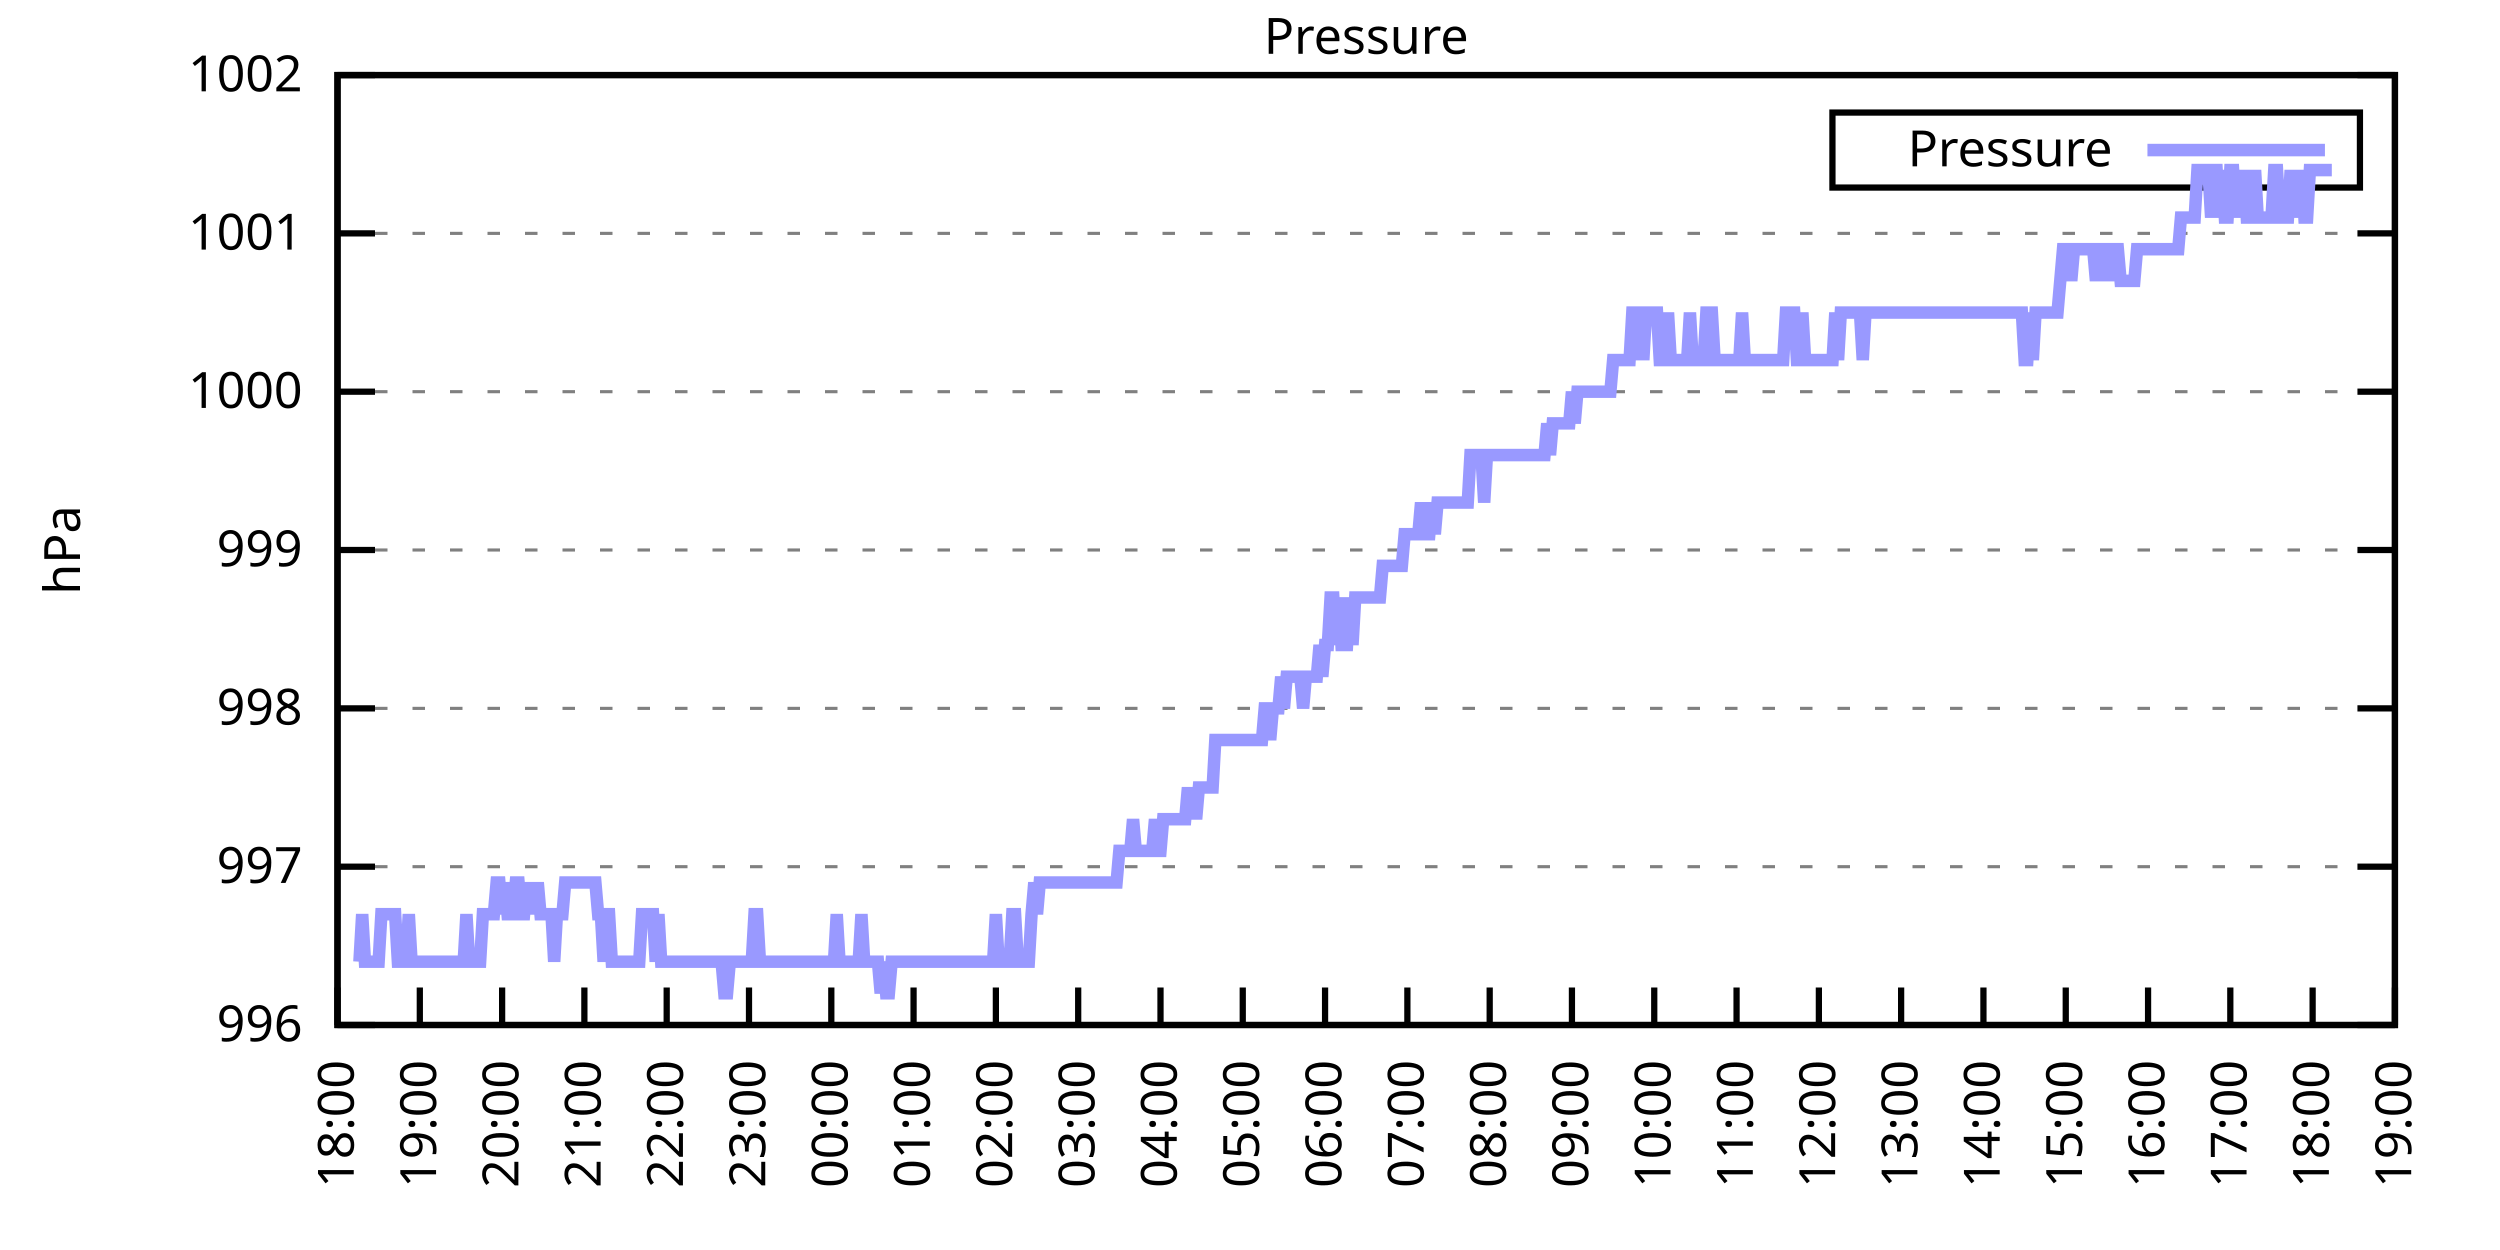
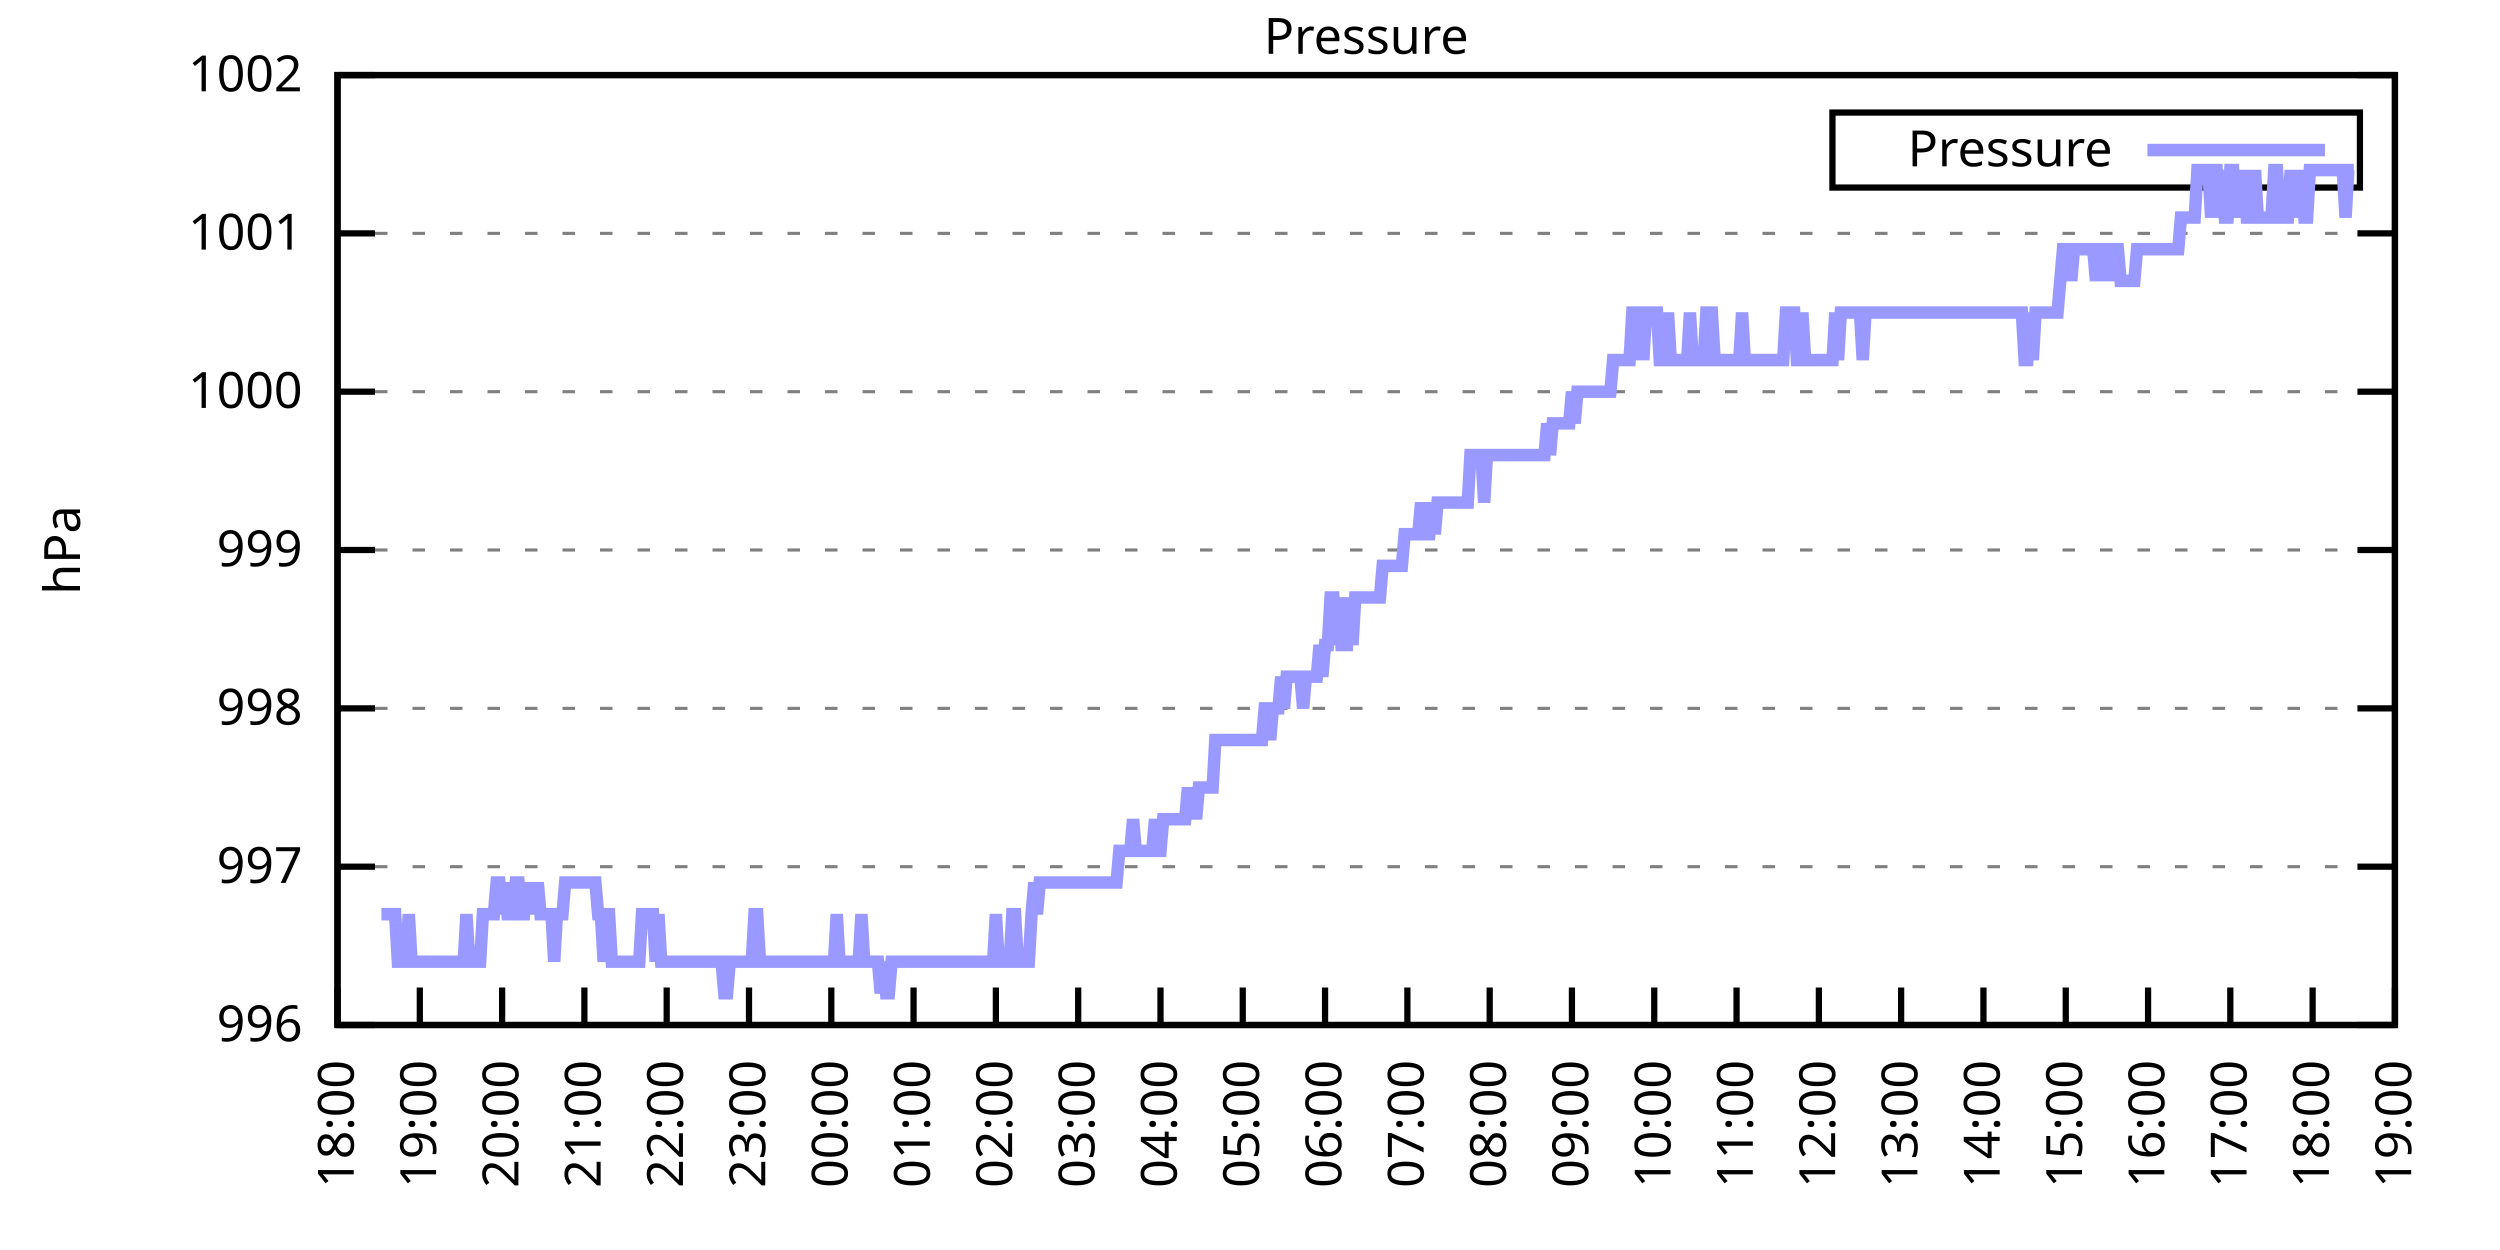
<svg xmlns="http://www.w3.org/2000/svg" xmlns:xlink="http://www.w3.org/1999/xlink" width="400" height="200" viewBox="0 0 400 200">
  <g id="gnuplot_canvas">
    <rect x="0" y="0" width="400" height="200" fill="none" />
    <defs>
      <circle id="gpDot" r="0.5" stroke-width="0.5" stroke="currentColor" />
      <path id="gpPt0" stroke-width="0.333" stroke="currentColor" d="M-1,0 h2 M0,-1 v2" />
      <path id="gpPt1" stroke-width="0.333" stroke="currentColor" d="M-1,-1 L1,1 M1,-1 L-1,1" />
      <path id="gpPt2" stroke-width="0.333" stroke="currentColor" d="M-1,0 L1,0 M0,-1 L0,1 M-1,-1 L1,1 M-1,1 L1,-1" />
      <rect id="gpPt3" stroke-width="0.333" stroke="currentColor" x="-1" y="-1" width="2" height="2" />
      <rect id="gpPt4" stroke-width="0.333" stroke="currentColor" fill="currentColor" x="-1" y="-1" width="2" height="2" />
      <circle id="gpPt5" stroke-width="0.333" stroke="currentColor" cx="0" cy="0" r="1" />
      <use xlink:href="#gpPt5" id="gpPt6" fill="currentColor" stroke="none" />
      <path id="gpPt7" stroke-width="0.333" stroke="currentColor" d="M0,-1.33 L-1.33,0.67 L1.33,0.67 z" />
      <use xlink:href="#gpPt7" id="gpPt8" fill="currentColor" stroke="none" />
      <use xlink:href="#gpPt7" id="gpPt9" stroke="currentColor" transform="rotate(180)" />
      <use xlink:href="#gpPt9" id="gpPt10" fill="currentColor" stroke="none" />
      <use xlink:href="#gpPt3" id="gpPt11" stroke="currentColor" transform="rotate(45)" />
      <use xlink:href="#gpPt11" id="gpPt12" fill="currentColor" stroke="none" />
      <path id="gpPt13" stroke-width="0.333" stroke="currentColor" d="M0,1.330 L1.265,0.411 L0.782,-1.067 L-0.782,-1.076 L-1.265,0.411 z" />
      <use xlink:href="#gpPt13" id="gpPt14" fill="currentColor" stroke="none" />
      <filter id="textbox" filterUnits="objectBoundingBox" x="0" y="0" height="1" width="1">
        <feFlood flood-color="white" flood-opacity="1" result="bgnd" />
        <feComposite in="SourceGraphic" in2="bgnd" operator="atop" />
      </filter>
      <filter id="greybox" filterUnits="objectBoundingBox" x="0" y="0" height="1" width="1">
        <feFlood flood-color="lightgrey" flood-opacity="1" result="grey" />
        <feComposite in="SourceGraphic" in2="grey" operator="atop" />
      </filter>
    </defs>
    <g fill="none" color="white" stroke="currentColor" stroke-width="1.00" stroke-linecap="butt" stroke-linejoin="miter">
</g>
    <g fill="none" color="black" stroke="currentColor" stroke-width="1.00" stroke-linecap="butt" stroke-linejoin="miter">
      <g stroke="none" shape-rendering="crispEdges">
        <polygon fill="rgb(255, 255, 255)" points="54.00,164.00 383.18,164.00 383.18,12.02 54.00,12.02 " />
      </g>
    </g>
    <g fill="none" color="black" stroke="currentColor" stroke-width="1.00" stroke-linecap="butt" stroke-linejoin="miter">
</g>
    <g fill="none" color="black" stroke="black" stroke-width="0.50" stroke-linecap="butt" stroke-linejoin="miter">
</g>
    <g fill="none" color="gray" stroke="currentColor" stroke-width="0.50" stroke-linecap="butt" stroke-linejoin="miter">
      <path stroke="gray" stroke-dasharray="2,4" class="gridline" d="M54.00,164.00 L383.19,164.00  " />
    </g>
    <g fill="none" color="gray" stroke="gray" stroke-width="1.00" stroke-linecap="butt" stroke-linejoin="miter">
</g>
    <g fill="none" color="black" stroke="currentColor" stroke-width="1.00" stroke-linecap="butt" stroke-linejoin="miter">
      <path stroke="black" d="M54.00,164.00 L60.00,164.00 M383.19,164.00 L377.19,164.00  " />
      <g transform="translate(48.40,166.60)" stroke="none" fill="black" font-family="Sans" font-size="8.00" text-anchor="end">
        <text>
          <tspan font-family="Sans"> 996</tspan>
        </text>
      </g>
    </g>
    <g fill="none" color="black" stroke="currentColor" stroke-width="1.00" stroke-linecap="butt" stroke-linejoin="miter">
</g>
    <g fill="none" color="black" stroke="black" stroke-width="0.50" stroke-linecap="butt" stroke-linejoin="miter">
</g>
    <g fill="none" color="gray" stroke="currentColor" stroke-width="0.50" stroke-linecap="butt" stroke-linejoin="miter">
      <path stroke="gray" stroke-dasharray="2,4" class="gridline" d="M54.00,138.67 L383.19,138.67  " />
    </g>
    <g fill="none" color="gray" stroke="gray" stroke-width="1.00" stroke-linecap="butt" stroke-linejoin="miter">
</g>
    <g fill="none" color="black" stroke="currentColor" stroke-width="1.00" stroke-linecap="butt" stroke-linejoin="miter">
      <path stroke="black" d="M54.00,138.67 L60.00,138.67 M383.19,138.67 L377.19,138.67  " />
      <g transform="translate(48.40,141.27)" stroke="none" fill="black" font-family="Sans" font-size="8.00" text-anchor="end">
        <text>
          <tspan font-family="Sans"> 997</tspan>
        </text>
      </g>
    </g>
    <g fill="none" color="black" stroke="currentColor" stroke-width="1.00" stroke-linecap="butt" stroke-linejoin="miter">
</g>
    <g fill="none" color="black" stroke="black" stroke-width="0.50" stroke-linecap="butt" stroke-linejoin="miter">
</g>
    <g fill="none" color="gray" stroke="currentColor" stroke-width="0.50" stroke-linecap="butt" stroke-linejoin="miter">
      <path stroke="gray" stroke-dasharray="2,4" class="gridline" d="M54.00,113.34 L383.19,113.34  " />
    </g>
    <g fill="none" color="gray" stroke="gray" stroke-width="1.00" stroke-linecap="butt" stroke-linejoin="miter">
</g>
    <g fill="none" color="black" stroke="currentColor" stroke-width="1.00" stroke-linecap="butt" stroke-linejoin="miter">
      <path stroke="black" d="M54.00,113.34 L60.00,113.34 M383.19,113.34 L377.19,113.34  " />
      <g transform="translate(48.40,115.94)" stroke="none" fill="black" font-family="Sans" font-size="8.00" text-anchor="end">
        <text>
          <tspan font-family="Sans"> 998</tspan>
        </text>
      </g>
    </g>
    <g fill="none" color="black" stroke="currentColor" stroke-width="1.00" stroke-linecap="butt" stroke-linejoin="miter">
</g>
    <g fill="none" color="black" stroke="black" stroke-width="0.50" stroke-linecap="butt" stroke-linejoin="miter">
</g>
    <g fill="none" color="gray" stroke="currentColor" stroke-width="0.50" stroke-linecap="butt" stroke-linejoin="miter">
      <path stroke="gray" stroke-dasharray="2,4" class="gridline" d="M54.00,88.00 L383.19,88.00  " />
    </g>
    <g fill="none" color="gray" stroke="gray" stroke-width="1.00" stroke-linecap="butt" stroke-linejoin="miter">
</g>
    <g fill="none" color="black" stroke="currentColor" stroke-width="1.00" stroke-linecap="butt" stroke-linejoin="miter">
      <path stroke="black" d="M54.00,88.00 L60.00,88.00 M383.19,88.00 L377.19,88.00  " />
      <g transform="translate(48.40,90.60)" stroke="none" fill="black" font-family="Sans" font-size="8.00" text-anchor="end">
        <text>
          <tspan font-family="Sans"> 999</tspan>
        </text>
      </g>
    </g>
    <g fill="none" color="black" stroke="currentColor" stroke-width="1.00" stroke-linecap="butt" stroke-linejoin="miter">
</g>
    <g fill="none" color="black" stroke="black" stroke-width="0.50" stroke-linecap="butt" stroke-linejoin="miter">
</g>
    <g fill="none" color="gray" stroke="currentColor" stroke-width="0.50" stroke-linecap="butt" stroke-linejoin="miter">
      <path stroke="gray" stroke-dasharray="2,4" class="gridline" d="M54.00,62.67 L383.19,62.67  " />
    </g>
    <g fill="none" color="gray" stroke="gray" stroke-width="1.00" stroke-linecap="butt" stroke-linejoin="miter">
</g>
    <g fill="none" color="black" stroke="currentColor" stroke-width="1.00" stroke-linecap="butt" stroke-linejoin="miter">
      <path stroke="black" d="M54.00,62.67 L60.00,62.67 M383.19,62.67 L377.19,62.67  " />
      <g transform="translate(48.40,65.27)" stroke="none" fill="black" font-family="Sans" font-size="8.00" text-anchor="end">
        <text>
          <tspan font-family="Sans"> 1000</tspan>
        </text>
      </g>
    </g>
    <g fill="none" color="black" stroke="currentColor" stroke-width="1.00" stroke-linecap="butt" stroke-linejoin="miter">
</g>
    <g fill="none" color="black" stroke="black" stroke-width="0.50" stroke-linecap="butt" stroke-linejoin="miter">
</g>
    <g fill="none" color="gray" stroke="currentColor" stroke-width="0.50" stroke-linecap="butt" stroke-linejoin="miter">
      <path stroke="gray" stroke-dasharray="2,4" class="gridline" d="M54.00,37.34 L383.19,37.34  " />
    </g>
    <g fill="none" color="gray" stroke="gray" stroke-width="1.00" stroke-linecap="butt" stroke-linejoin="miter">
</g>
    <g fill="none" color="black" stroke="currentColor" stroke-width="1.00" stroke-linecap="butt" stroke-linejoin="miter">
      <path stroke="black" d="M54.00,37.34 L60.00,37.34 M383.19,37.34 L377.19,37.34  " />
      <g transform="translate(48.40,39.94)" stroke="none" fill="black" font-family="Sans" font-size="8.00" text-anchor="end">
        <text>
          <tspan font-family="Sans"> 1001</tspan>
        </text>
      </g>
    </g>
    <g fill="none" color="black" stroke="currentColor" stroke-width="1.00" stroke-linecap="butt" stroke-linejoin="miter">
</g>
    <g fill="none" color="black" stroke="black" stroke-width="0.50" stroke-linecap="butt" stroke-linejoin="miter">
</g>
    <g fill="none" color="gray" stroke="currentColor" stroke-width="0.50" stroke-linecap="butt" stroke-linejoin="miter">
      <path stroke="gray" stroke-dasharray="2,4" class="gridline" d="M54.00,12.01 L383.19,12.01  " />
    </g>
    <g fill="none" color="gray" stroke="gray" stroke-width="1.00" stroke-linecap="butt" stroke-linejoin="miter">
</g>
    <g fill="none" color="black" stroke="currentColor" stroke-width="1.00" stroke-linecap="butt" stroke-linejoin="miter">
      <path stroke="black" d="M54.00,12.01 L60.00,12.01 M383.19,12.01 L377.19,12.01  " />
      <g transform="translate(48.40,14.61)" stroke="none" fill="black" font-family="Sans" font-size="8.00" text-anchor="end">
        <text>
          <tspan font-family="Sans"> 1002</tspan>
        </text>
      </g>
    </g>
    <g fill="none" color="black" stroke="currentColor" stroke-width="1.00" stroke-linecap="butt" stroke-linejoin="miter">
      <path stroke="black" d="M54.00,164.00 L54.00,158.00  " />
      <g transform="translate(56.60,169.60) rotate(270.00)" stroke="none" fill="black" font-family="Sans" font-size="8.00" text-anchor="end">
        <text>
          <tspan font-family="Sans">18:00</tspan>
        </text>
      </g>
    </g>
    <g fill="none" color="black" stroke="currentColor" stroke-width="1.00" stroke-linecap="butt" stroke-linejoin="miter">
      <path stroke="black" d="M67.17,164.00 L67.17,158.00  " />
      <g transform="translate(69.77,169.60) rotate(270.00)" stroke="none" fill="black" font-family="Sans" font-size="8.00" text-anchor="end">
        <text>
          <tspan font-family="Sans">19:00</tspan>
        </text>
      </g>
    </g>
    <g fill="none" color="black" stroke="currentColor" stroke-width="1.00" stroke-linecap="butt" stroke-linejoin="miter">
      <path stroke="black" d="M80.34,164.00 L80.34,158.00  " />
      <g transform="translate(82.94,169.60) rotate(270.00)" stroke="none" fill="black" font-family="Sans" font-size="8.00" text-anchor="end">
        <text>
          <tspan font-family="Sans">20:00</tspan>
        </text>
      </g>
    </g>
    <g fill="none" color="black" stroke="currentColor" stroke-width="1.00" stroke-linecap="butt" stroke-linejoin="miter">
      <path stroke="black" d="M93.50,164.00 L93.50,158.00  " />
      <g transform="translate(96.10,169.60) rotate(270.00)" stroke="none" fill="black" font-family="Sans" font-size="8.00" text-anchor="end">
        <text>
          <tspan font-family="Sans">21:00</tspan>
        </text>
      </g>
    </g>
    <g fill="none" color="black" stroke="currentColor" stroke-width="1.00" stroke-linecap="butt" stroke-linejoin="miter">
      <path stroke="black" d="M106.67,164.00 L106.67,158.00  " />
      <g transform="translate(109.27,169.60) rotate(270.00)" stroke="none" fill="black" font-family="Sans" font-size="8.00" text-anchor="end">
        <text>
          <tspan font-family="Sans">22:00</tspan>
        </text>
      </g>
    </g>
    <g fill="none" color="black" stroke="currentColor" stroke-width="1.00" stroke-linecap="butt" stroke-linejoin="miter">
      <path stroke="black" d="M119.84,164.00 L119.84,158.00  " />
      <g transform="translate(122.44,169.60) rotate(270.00)" stroke="none" fill="black" font-family="Sans" font-size="8.00" text-anchor="end">
        <text>
          <tspan font-family="Sans">23:00</tspan>
        </text>
      </g>
    </g>
    <g fill="none" color="black" stroke="currentColor" stroke-width="1.00" stroke-linecap="butt" stroke-linejoin="miter">
      <path stroke="black" d="M133.01,164.00 L133.01,158.00  " />
      <g transform="translate(135.61,169.60) rotate(270.00)" stroke="none" fill="black" font-family="Sans" font-size="8.00" text-anchor="end">
        <text>
          <tspan font-family="Sans">00:00</tspan>
        </text>
      </g>
    </g>
    <g fill="none" color="black" stroke="currentColor" stroke-width="1.00" stroke-linecap="butt" stroke-linejoin="miter">
      <path stroke="black" d="M146.17,164.00 L146.17,158.00  " />
      <g transform="translate(148.77,169.60) rotate(270.00)" stroke="none" fill="black" font-family="Sans" font-size="8.00" text-anchor="end">
        <text>
          <tspan font-family="Sans">01:00</tspan>
        </text>
      </g>
    </g>
    <g fill="none" color="black" stroke="currentColor" stroke-width="1.00" stroke-linecap="butt" stroke-linejoin="miter">
      <path stroke="black" d="M159.34,164.00 L159.34,158.00  " />
      <g transform="translate(161.94,169.60) rotate(270.00)" stroke="none" fill="black" font-family="Sans" font-size="8.00" text-anchor="end">
        <text>
          <tspan font-family="Sans">02:00</tspan>
        </text>
      </g>
    </g>
    <g fill="none" color="black" stroke="currentColor" stroke-width="1.00" stroke-linecap="butt" stroke-linejoin="miter">
      <path stroke="black" d="M172.51,164.00 L172.51,158.00  " />
      <g transform="translate(175.11,169.60) rotate(270.00)" stroke="none" fill="black" font-family="Sans" font-size="8.00" text-anchor="end">
        <text>
          <tspan font-family="Sans">03:00</tspan>
        </text>
      </g>
    </g>
    <g fill="none" color="black" stroke="currentColor" stroke-width="1.00" stroke-linecap="butt" stroke-linejoin="miter">
      <path stroke="black" d="M185.68,164.00 L185.68,158.00  " />
      <g transform="translate(188.28,169.60) rotate(270.00)" stroke="none" fill="black" font-family="Sans" font-size="8.00" text-anchor="end">
        <text>
          <tspan font-family="Sans">04:00</tspan>
        </text>
      </g>
    </g>
    <g fill="none" color="black" stroke="currentColor" stroke-width="1.00" stroke-linecap="butt" stroke-linejoin="miter">
      <path stroke="black" d="M198.84,164.00 L198.84,158.00  " />
      <g transform="translate(201.44,169.60) rotate(270.00)" stroke="none" fill="black" font-family="Sans" font-size="8.00" text-anchor="end">
        <text>
          <tspan font-family="Sans">05:00</tspan>
        </text>
      </g>
    </g>
    <g fill="none" color="black" stroke="currentColor" stroke-width="1.00" stroke-linecap="butt" stroke-linejoin="miter">
      <path stroke="black" d="M212.01,164.00 L212.01,158.00  " />
      <g transform="translate(214.61,169.60) rotate(270.00)" stroke="none" fill="black" font-family="Sans" font-size="8.00" text-anchor="end">
        <text>
          <tspan font-family="Sans">06:00</tspan>
        </text>
      </g>
    </g>
    <g fill="none" color="black" stroke="currentColor" stroke-width="1.00" stroke-linecap="butt" stroke-linejoin="miter">
      <path stroke="black" d="M225.18,164.00 L225.18,158.00  " />
      <g transform="translate(227.78,169.60) rotate(270.00)" stroke="none" fill="black" font-family="Sans" font-size="8.00" text-anchor="end">
        <text>
          <tspan font-family="Sans">07:00</tspan>
        </text>
      </g>
    </g>
    <g fill="none" color="black" stroke="currentColor" stroke-width="1.00" stroke-linecap="butt" stroke-linejoin="miter">
      <path stroke="black" d="M238.35,164.00 L238.35,158.00  " />
      <g transform="translate(240.95,169.60) rotate(270.00)" stroke="none" fill="black" font-family="Sans" font-size="8.00" text-anchor="end">
        <text>
          <tspan font-family="Sans">08:00</tspan>
        </text>
      </g>
    </g>
    <g fill="none" color="black" stroke="currentColor" stroke-width="1.00" stroke-linecap="butt" stroke-linejoin="miter">
      <path stroke="black" d="M251.51,164.00 L251.51,158.00  " />
      <g transform="translate(254.11,169.60) rotate(270.00)" stroke="none" fill="black" font-family="Sans" font-size="8.00" text-anchor="end">
        <text>
          <tspan font-family="Sans">09:00</tspan>
        </text>
      </g>
    </g>
    <g fill="none" color="black" stroke="currentColor" stroke-width="1.00" stroke-linecap="butt" stroke-linejoin="miter">
      <path stroke="black" d="M264.68,164.00 L264.68,158.00  " />
      <g transform="translate(267.28,169.60) rotate(270.00)" stroke="none" fill="black" font-family="Sans" font-size="8.00" text-anchor="end">
        <text>
          <tspan font-family="Sans">10:00</tspan>
        </text>
      </g>
    </g>
    <g fill="none" color="black" stroke="currentColor" stroke-width="1.00" stroke-linecap="butt" stroke-linejoin="miter">
      <path stroke="black" d="M277.85,164.00 L277.85,158.00  " />
      <g transform="translate(280.45,169.60) rotate(270.00)" stroke="none" fill="black" font-family="Sans" font-size="8.00" text-anchor="end">
        <text>
          <tspan font-family="Sans">11:00</tspan>
        </text>
      </g>
    </g>
    <g fill="none" color="black" stroke="currentColor" stroke-width="1.00" stroke-linecap="butt" stroke-linejoin="miter">
      <path stroke="black" d="M291.02,164.00 L291.02,158.00  " />
      <g transform="translate(293.62,169.60) rotate(270.00)" stroke="none" fill="black" font-family="Sans" font-size="8.00" text-anchor="end">
        <text>
          <tspan font-family="Sans">12:00</tspan>
        </text>
      </g>
    </g>
    <g fill="none" color="black" stroke="currentColor" stroke-width="1.00" stroke-linecap="butt" stroke-linejoin="miter">
      <path stroke="black" d="M304.18,164.00 L304.18,158.00  " />
      <g transform="translate(306.78,169.60) rotate(270.00)" stroke="none" fill="black" font-family="Sans" font-size="8.00" text-anchor="end">
        <text>
          <tspan font-family="Sans">13:00</tspan>
        </text>
      </g>
    </g>
    <g fill="none" color="black" stroke="currentColor" stroke-width="1.00" stroke-linecap="butt" stroke-linejoin="miter">
      <path stroke="black" d="M317.35,164.00 L317.35,158.00  " />
      <g transform="translate(319.95,169.60) rotate(270.00)" stroke="none" fill="black" font-family="Sans" font-size="8.00" text-anchor="end">
        <text>
          <tspan font-family="Sans">14:00</tspan>
        </text>
      </g>
    </g>
    <g fill="none" color="black" stroke="currentColor" stroke-width="1.00" stroke-linecap="butt" stroke-linejoin="miter">
      <path stroke="black" d="M330.52,164.00 L330.52,158.00  " />
      <g transform="translate(333.12,169.60) rotate(270.00)" stroke="none" fill="black" font-family="Sans" font-size="8.00" text-anchor="end">
        <text>
          <tspan font-family="Sans">15:00</tspan>
        </text>
      </g>
    </g>
    <g fill="none" color="black" stroke="currentColor" stroke-width="1.00" stroke-linecap="butt" stroke-linejoin="miter">
      <path stroke="black" d="M343.69,164.00 L343.69,158.00  " />
      <g transform="translate(346.29,169.60) rotate(270.00)" stroke="none" fill="black" font-family="Sans" font-size="8.00" text-anchor="end">
        <text>
          <tspan font-family="Sans">16:00</tspan>
        </text>
      </g>
    </g>
    <g fill="none" color="black" stroke="currentColor" stroke-width="1.00" stroke-linecap="butt" stroke-linejoin="miter">
      <path stroke="black" d="M356.85,164.00 L356.85,158.00  " />
      <g transform="translate(359.45,169.60) rotate(270.00)" stroke="none" fill="black" font-family="Sans" font-size="8.00" text-anchor="end">
        <text>
          <tspan font-family="Sans">17:00</tspan>
        </text>
      </g>
    </g>
    <g fill="none" color="black" stroke="currentColor" stroke-width="1.00" stroke-linecap="butt" stroke-linejoin="miter">
      <path stroke="black" d="M370.02,164.00 L370.02,158.00  " />
      <g transform="translate(372.62,169.60) rotate(270.00)" stroke="none" fill="black" font-family="Sans" font-size="8.00" text-anchor="end">
        <text>
          <tspan font-family="Sans">18:00</tspan>
        </text>
      </g>
    </g>
    <g fill="none" color="black" stroke="currentColor" stroke-width="1.00" stroke-linecap="butt" stroke-linejoin="miter">
      <path stroke="black" d="M383.19,164.00 L383.19,158.00  " />
      <g transform="translate(385.79,169.60) rotate(270.00)" stroke="none" fill="black" font-family="Sans" font-size="8.00" text-anchor="end">
        <text>
          <tspan font-family="Sans">19:00</tspan>
        </text>
      </g>
    </g>
    <g fill="none" color="black" stroke="currentColor" stroke-width="1.00" stroke-linecap="butt" stroke-linejoin="miter">
</g>
    <g fill="none" color="black" stroke="currentColor" stroke-width="1.00" stroke-linecap="butt" stroke-linejoin="miter">
      <path stroke="black" d="M54.00,12.01 L54.00,164.00 L383.19,164.00 L383.19,12.01 L54.00,12.01 Z  " />
    </g>
    <g fill="none" color="black" stroke="currentColor" stroke-width="1.00" stroke-linecap="butt" stroke-linejoin="miter">
</g>
    <g fill="none" color="black" stroke="currentColor" stroke-width="1.00" stroke-linecap="butt" stroke-linejoin="miter">
      <path stroke="black" d="M293.19,30.01 L293.19,18.01 L377.59,18.01 L377.59,30.01 L293.19,30.01 Z  " />
    </g>
    <g id="Pressure_plot_1">
      <g fill="none" color="white" stroke="black" stroke-width="2.00" stroke-linecap="butt" stroke-linejoin="miter">
</g>
      <g fill="none" color="black" stroke="currentColor" stroke-width="2.00" stroke-linecap="butt" stroke-linejoin="miter">
        <g transform="translate(337.99,26.61)" stroke="none" fill="black" font-family="Sans" font-size="8.00" text-anchor="end">
          <text>
            <tspan font-family="Sans">Pressure</tspan>
          </text>
        </g>
      </g>
      <g fill="none" color="black" stroke="currentColor" stroke-width="2.00" stroke-linecap="butt" stroke-linejoin="miter">
-         <path stroke="rgb(153, 153, 255)" d="M343.59,24.01 L371.99,24.01 M57.51,153.87 L57.95,146.27 L58.39,153.87 L58.83,153.87 L59.27,153.87 L59.71,153.87   L60.14,153.87 L60.58,153.87 L61.02,146.27 L61.46,146.27 L61.90,146.27 L62.34,146.27 L62.78,146.27 L63.22,146.27   L63.66,153.87 L64.10,153.87 L64.53,153.87 L64.97,153.87 L65.41,146.27 L65.85,153.87 L66.29,153.87 L66.73,153.87   L67.17,153.87 L67.61,153.87 L68.05,153.87 L68.48,153.87 L68.92,153.87 L69.36,153.87 L69.80,153.87 L70.24,153.87   L70.68,153.87 L71.12,153.87 L71.56,153.87 L72.00,153.87 L72.43,153.87 L72.87,153.87 L73.31,153.87 L73.75,153.87   L74.19,153.87 L74.63,146.27 L75.07,153.87 L75.51,153.87 L75.95,153.87 L76.38,153.87 L76.82,153.87 L77.26,146.27   L77.70,146.27 L78.14,146.27 L78.58,146.27 L79.02,146.27 L79.46,141.20 L79.90,141.20 L80.34,146.27 L80.77,141.20   L81.21,146.27 L81.65,146.27 L82.09,146.27 L82.53,141.20 L82.97,141.20 L83.41,146.27 L83.85,146.27 L84.29,141.20   L84.72,146.27 L85.16,141.20 L85.60,146.27 L86.04,141.20 L86.48,146.27 L86.92,146.27 L87.36,146.27 L87.80,146.27   L88.24,146.27 L88.67,153.87 L89.11,146.27 L89.55,146.27 L89.99,146.27 L90.43,141.20 L90.87,141.20 L91.31,141.20   L91.75,141.20 L92.19,141.20 L92.62,141.20 L93.06,141.20 L93.50,141.20 L93.94,141.20 L94.38,141.20 L94.82,141.20   L95.26,141.20 L95.70,146.27 L96.14,146.27 L96.58,153.87 L97.01,146.27 L97.45,146.27 L97.89,153.87 L98.33,153.87   L98.77,153.87 L99.21,153.87 L99.65,153.87 L100.09,153.87 L100.53,153.87 L100.96,153.87 L101.40,153.87 L101.84,153.87   L102.28,153.87 L102.72,146.27 L103.16,146.27 L103.60,146.27 L104.04,146.27 L104.48,146.27 L104.91,153.87 L105.35,146.27   L105.79,153.87 L106.23,153.87 L106.67,153.87 L107.11,153.87 L107.55,153.87 L107.99,153.87 L108.43,153.87 L108.87,153.87   L109.30,153.87 L109.74,153.87 L110.18,153.87 L110.62,153.87 L111.06,153.87 L111.50,153.87 L111.94,153.87 L112.38,153.87   L112.82,153.87 L113.25,153.87 L113.69,153.87 L114.13,153.87 L114.57,153.87 L115.01,153.87 L115.45,153.87 L115.89,158.93   L116.33,158.93 L116.77,153.87 L117.20,153.87 L117.64,153.87 L118.08,153.87 L118.52,153.87 L118.96,153.87 L119.40,153.87   L119.84,153.87 L120.28,153.87 L120.72,146.27 L121.15,146.27 L121.59,153.87 L122.03,153.87 L122.47,153.87 L122.91,153.87   L123.35,153.87 L123.79,153.87 L124.23,153.87 L124.67,153.87 L125.11,153.87 L125.54,153.87 L125.98,153.87 L126.42,153.87   L126.86,153.87 L127.30,153.87 L127.74,153.87 L128.18,153.87 L128.62,153.87 L129.06,153.87 L129.49,153.87 L129.93,153.87   L130.37,153.87 L130.81,153.87 L131.25,153.87 L131.69,153.87 L132.13,153.87 L132.57,153.87 L133.01,153.87 L133.44,153.87   L133.88,146.27 L134.32,153.87 L134.76,153.87 L135.20,153.87 L135.64,153.87 L136.08,153.87 L136.52,153.87 L136.96,153.87   L137.39,153.87 L137.83,146.27 L138.27,153.87 L138.71,153.87 L139.15,153.87 L139.59,153.87 L140.03,153.87 L140.47,153.87   L140.91,158.93 L141.35,153.87 L141.78,158.93 L142.22,158.93 L142.66,153.87 L143.10,153.87 L143.54,153.87 L143.98,153.87   L144.42,153.87 L144.86,153.87 L145.30,153.87 L145.73,153.87 L146.17,153.87 L146.61,153.87 L147.05,153.87 L147.49,153.87   L147.93,153.87 L148.37,153.87 L148.81,153.87 L149.25,153.87 L149.68,153.87 L150.12,153.87 L150.56,153.87 L151.00,153.87   L151.44,153.87 L151.88,153.87 L152.32,153.87 L152.76,153.87 L153.20,153.87 L153.63,153.87 L154.07,153.87 L154.51,153.87   L154.95,153.87 L155.39,153.87 L155.83,153.87 L156.27,153.87 L156.71,153.87 L157.15,153.87 L157.59,153.87 L158.02,153.87   L158.46,153.87 L158.90,153.87 L159.34,146.27 L159.78,153.87 L160.22,153.87 L160.66,153.87 L161.10,153.87 L161.54,153.87   L161.97,146.27 L162.41,146.27 L162.85,153.87 L163.29,153.87 L163.73,153.87 L164.17,153.87 L164.61,153.87 L165.05,146.27   L165.49,141.20 L165.92,146.27 L166.36,141.20 L166.80,141.20 L167.24,141.20 L167.68,141.20 L168.12,141.20 L168.56,141.20   L169.00,141.20 L169.44,141.20 L169.87,141.20 L170.31,141.20 L170.75,141.20 L171.19,141.20 L171.63,141.20 L172.07,141.20   L172.51,141.20 L172.95,141.20 L173.39,141.20 L173.83,141.20 L174.26,141.20 L174.70,141.20 L175.14,141.20 L175.58,141.20   L176.02,141.20 L176.46,141.20 L176.90,141.20 L177.34,141.20 L177.78,141.20 L178.21,141.20 L178.65,141.20 L179.09,136.14   L179.53,136.14 L179.97,136.14 L180.41,136.14 L180.85,136.14 L181.29,131.07 L181.73,136.14 L182.16,136.14 L182.60,136.14   L183.04,136.14 L183.48,136.14 L183.92,136.14 L184.36,136.14 L184.80,131.07 L185.24,136.14 L185.68,136.14 L186.11,131.07   L186.55,131.07 L186.99,131.07 L187.43,131.07 L187.87,131.07 L188.31,131.07 L188.75,131.07 L189.19,131.07 L189.63,131.07   L190.07,126.00 L190.50,131.07 L190.94,126.00 L191.38,131.07 L191.82,126.00 L192.26,126.00 L192.70,126.00 L193.14,126.00   L193.58,126.00 L194.02,126.00 L194.45,118.40 L194.89,118.40 L195.33,118.40 L195.77,118.40 L196.21,118.40 L196.65,118.40   L197.09,118.40 L197.53,118.40 L197.97,118.40 L198.40,118.40 L198.84,118.40 L199.28,118.40 L199.72,118.40 L200.16,118.40   L200.60,118.40 L201.04,118.40 L201.48,118.40 L201.92,118.40 L202.35,113.34 L202.79,113.34 L203.23,118.40 L203.67,113.34   L204.11,113.34 L204.55,113.34 L204.99,108.27 L205.43,113.34 L205.87,108.27 L206.31,108.27 L206.74,108.27 L207.18,108.27   L207.62,108.27 L208.06,108.27 L208.50,113.34 L208.94,108.27 L209.38,108.27 L209.82,108.27 L210.26,108.27 L210.69,108.27   L211.13,103.20 L211.57,108.27 L212.01,103.20 L212.45,103.20 L212.89,95.60 L213.33,95.60 L213.77,103.20 L214.21,95.60   L214.64,103.20 L215.08,103.20 L215.52,103.20 L215.96,95.60 L216.40,103.20 L216.84,95.60 L217.28,95.60 L217.72,95.60   L218.16,95.60 L218.60,95.60 L219.03,95.60 L219.47,95.60 L219.91,95.60 L220.35,95.60 L220.79,95.60 L221.23,90.54   L221.67,90.54 L222.11,90.54 L222.55,90.54 L222.98,90.54 L223.42,90.54 L223.86,90.54 L224.30,90.54 L224.74,85.47   L225.18,85.47 L225.62,85.47 L226.06,85.47 L226.50,85.47 L226.93,85.47 L227.37,80.41 L227.81,85.47 L228.25,85.47   L228.69,85.47 L229.13,80.41 L229.57,85.47 L230.01,80.41 L230.45,80.41 L230.88,80.41 L231.32,80.41 L231.76,80.41   L232.20,80.41 L232.64,80.41 L233.08,80.41 L233.52,80.41 L233.96,80.41 L234.40,80.41 L234.84,80.41 L235.27,72.81   L235.71,72.81 L236.15,72.81 L236.59,72.81 L237.03,72.81 L237.47,80.41 L237.91,72.81 L238.35,72.81 L238.79,72.81   L239.22,72.81 L239.66,72.81 L240.10,72.81 L240.54,72.81 L240.98,72.81 L241.42,72.81 L241.86,72.81 L242.30,72.81   L242.74,72.81 L243.17,72.81 L243.61,72.81 L244.05,72.81 L244.49,72.81 L244.93,72.81 L245.37,72.81 L245.81,72.81   L246.25,72.81 L246.69,72.81 L247.12,72.81 L247.56,67.74 L248.00,72.81 L248.44,67.74 L248.88,67.74 L249.32,67.74   L249.76,67.74 L250.20,67.74 L250.64,67.74 L251.08,67.74 L251.51,62.67 L251.95,67.74 L252.39,62.67 L252.83,62.67   L253.27,62.67 L253.71,62.67 L254.15,62.67 L254.59,62.67 L255.03,62.67 L255.46,62.67 L255.90,62.67 L256.34,62.67   L256.78,62.67 L257.22,62.67 L257.66,62.67 L258.10,57.61 L258.54,57.61 L258.98,57.61 L259.41,57.61 L259.85,57.61   L260.29,57.61 L260.73,57.61 L261.17,50.01 L261.61,50.01 L262.05,57.61 L262.49,50.01 L262.93,57.61 L263.36,50.01   L263.80,50.01 L264.24,50.01 L264.68,50.01 L265.12,50.01 L265.56,57.61 L266.00,57.61 L266.44,57.61 L266.88,50.01   L267.32,57.61 L267.75,57.61 L268.19,57.61 L268.63,57.61 L269.07,57.61 L269.51,57.61 L269.95,57.61 L270.39,50.01   L270.83,57.61 L271.27,57.61 L271.70,57.61 L272.14,57.61 L272.58,57.61 L273.02,50.01 L273.46,50.01 L273.90,50.01   L274.34,57.61 L274.78,57.61 L275.22,57.61 L275.65,57.61 L276.09,57.61 L276.53,57.61 L276.97,57.61 L277.41,57.61   L277.85,57.61 L278.29,57.61 L278.73,50.01 L279.17,57.61 L279.60,57.61 L280.04,57.61 L280.48,57.61 L280.92,57.61   L281.36,57.61 L281.80,57.61 L282.24,57.61 L282.68,57.61 L283.12,57.61 L283.56,57.61 L283.99,57.61 L284.43,57.61   L284.87,57.61 L285.31,57.61 L285.75,50.01 L286.19,50.01 L286.63,50.01 L287.07,50.01 L287.51,57.61 L287.94,57.61   L288.38,50.01 L288.82,57.61 L289.26,57.61 L289.70,57.61 L290.14,57.61 L290.58,57.61 L291.02,57.61 L291.46,57.61   L291.89,57.61 L292.33,57.61 L292.77,57.61 L293.21,57.61 L293.65,50.01 L294.09,57.61 L294.53,50.01 L294.97,50.01   L295.41,50.01 L295.84,50.01 L296.28,50.01 L296.72,50.01 L297.16,50.01 L297.60,50.01 L298.04,57.61 L298.48,50.01   L298.92,50.01 L299.36,50.01 L299.80,50.01 L300.23,50.01 L300.67,50.01 L301.11,50.01 L301.55,50.01 L301.99,50.01   L302.43,50.01 L302.87,50.01 L303.31,50.01 L303.75,50.01 L304.18,50.01 L304.62,50.01 L305.06,50.01 L305.50,50.01   L305.94,50.01 L306.38,50.01 L306.82,50.01 L307.26,50.01 L307.70,50.01 L308.13,50.01 L308.57,50.01 L309.01,50.01   L309.45,50.01 L309.89,50.01 L310.33,50.01 L310.77,50.01 L311.21,50.01 L311.65,50.01 L312.08,50.01 L312.52,50.01   L312.96,50.01 L313.40,50.01 L313.84,50.01 L314.28,50.01 L314.72,50.01 L315.16,50.01 L315.60,50.01 L316.04,50.01   L316.47,50.01 L316.91,50.01 L317.35,50.01 L317.79,50.01 L318.23,50.01 L318.67,50.01 L319.11,50.01 L319.55,50.01   L319.99,50.01 L320.42,50.01 L320.86,50.01 L321.30,50.01 L321.74,50.01 L322.18,50.01 L322.62,50.01 L323.06,50.01   L323.50,50.01 L323.94,57.61 L324.37,57.61 L324.81,50.01 L325.25,57.61 L325.69,50.01 L326.13,50.01 L326.57,50.01   L327.01,50.01 L327.45,50.01 L327.89,50.01 L328.33,50.01 L328.76,50.01 L329.20,50.01 L329.64,44.94 L330.08,39.87   L330.52,39.87 L330.96,39.87 L331.40,44.94 L331.84,39.87 L332.28,39.87 L332.71,39.87 L333.15,39.87 L333.59,39.87   L334.03,39.87 L334.47,39.87 L334.91,39.87 L335.35,44.94 L335.79,39.87 L336.23,39.87 L336.66,39.87 L337.10,44.94   L337.54,39.87 L337.98,44.94 L338.42,39.87 L338.86,39.87 L339.30,44.94 L339.74,44.94 L340.18,44.94 L340.61,44.94   L341.05,44.94 L341.49,44.94 L341.93,39.87 L342.37,39.87 L342.81,39.87 L343.25,39.87 L343.69,39.87 L344.13,39.87   L344.57,39.87 L345.00,39.87 L345.44,39.87 L345.88,39.87 L346.32,39.87 L346.76,39.87 L347.20,39.87 L347.64,39.87   L348.08,39.87 L348.52,39.87 L348.95,34.81 L349.39,34.81 L349.83,34.81 L350.27,34.81 L350.71,34.81 L351.15,34.81   L351.59,27.21 L352.03,27.21 L352.47,27.21 L352.90,27.21 L353.34,27.21 L353.78,34.81 L354.22,27.21 L354.66,27.21   L355.10,34.81 L355.54,27.21 L355.98,34.81 L356.42,34.81 L356.85,27.21 L357.29,27.21 L357.73,34.81 L358.17,27.21   L358.61,34.81 L359.05,27.21 L359.49,34.81 L359.93,34.81 L360.37,34.81 L360.81,27.21 L361.24,34.81 L361.68,34.81   L362.12,34.81 L362.56,34.81 L363.00,34.81 L363.44,34.81 L363.88,27.21 L364.32,27.21 L364.76,34.81 L365.19,34.81   L365.63,34.81 L366.07,34.81 L366.51,27.21 L366.95,34.81 L367.39,27.21 L367.83,34.81 L368.27,27.21 L368.71,34.81   L369.14,34.81 L369.58,27.21 L370.02,27.21 L370.46,27.21 L370.90,27.21 L371.34,27.21 L371.78,27.21 L372.22,27.21   L372.66,27.21 L373.09,27.21  " />
+         <path stroke="rgb(153, 153, 255)" d="M343.59,24.01 L371.99,24.01 M61.02,146.27 L61.46,146.27 L61.90,146.27 L62.34,146.27 L62.78,146.27 L63.22,146.27   L63.66,153.87 L64.10,153.87 L64.53,153.87 L64.97,153.87 L65.41,146.27 L65.85,153.87 L66.29,153.87 L66.73,153.87   L67.17,153.87 L67.61,153.87 L68.05,153.87 L68.48,153.87 L68.92,153.87 L69.36,153.87 L69.80,153.87 L70.24,153.87   L70.68,153.87 L71.12,153.87 L71.56,153.87 L72.00,153.87 L72.43,153.87 L72.87,153.87 L73.31,153.87 L73.75,153.87   L74.19,153.87 L74.63,146.27 L75.07,153.87 L75.51,153.87 L75.95,153.87 L76.38,153.87 L76.82,153.87 L77.26,146.27   L77.70,146.27 L78.14,146.27 L78.58,146.27 L79.02,146.27 L79.46,141.20 L79.90,141.20 L80.34,146.27 L80.77,141.20   L81.21,146.27 L81.65,146.27 L82.09,146.27 L82.53,141.20 L82.97,141.20 L83.41,146.27 L83.85,146.27 L84.29,141.20   L84.72,146.27 L85.16,141.20 L85.60,146.27 L86.04,141.20 L86.48,146.27 L86.92,146.27 L87.36,146.27 L87.80,146.27   L88.24,146.27 L88.67,153.87 L89.11,146.27 L89.55,146.27 L89.99,146.27 L90.43,141.20 L90.87,141.20 L91.31,141.20   L91.75,141.20 L92.19,141.20 L92.62,141.20 L93.06,141.20 L93.50,141.20 L93.94,141.20 L94.38,141.20 L94.82,141.20   L95.26,141.20 L95.70,146.27 L96.14,146.27 L96.58,153.87 L97.01,146.27 L97.45,146.27 L97.89,153.87 L98.33,153.87   L98.77,153.87 L99.21,153.87 L99.65,153.87 L100.09,153.87 L100.53,153.87 L100.96,153.87 L101.40,153.87 L101.84,153.87   L102.28,153.87 L102.72,146.27 L103.16,146.27 L103.60,146.27 L104.04,146.27 L104.48,146.27 L104.91,153.87 L105.35,146.27   L105.79,153.87 L106.23,153.87 L106.67,153.87 L107.11,153.87 L107.55,153.87 L107.99,153.87 L108.43,153.87 L108.87,153.87   L109.30,153.87 L109.74,153.87 L110.18,153.87 L110.62,153.87 L111.06,153.87 L111.50,153.87 L111.94,153.87 L112.38,153.87   L112.82,153.87 L113.25,153.87 L113.69,153.87 L114.13,153.87 L114.57,153.87 L115.01,153.87 L115.45,153.87 L115.89,158.93   L116.33,158.93 L116.77,153.87 L117.20,153.87 L117.64,153.87 L118.08,153.87 L118.52,153.87 L118.96,153.87 L119.40,153.87   L119.84,153.87 L120.28,153.87 L120.72,146.27 L121.15,146.27 L121.59,153.87 L122.03,153.87 L122.47,153.87 L122.91,153.87   L123.35,153.87 L123.79,153.87 L124.23,153.87 L124.67,153.87 L125.11,153.87 L125.54,153.87 L125.98,153.87 L126.42,153.87   L126.86,153.87 L127.30,153.87 L127.74,153.87 L128.18,153.87 L128.62,153.87 L129.06,153.87 L129.49,153.87 L129.93,153.87   L130.37,153.87 L130.81,153.87 L131.25,153.87 L131.69,153.87 L132.13,153.87 L132.57,153.87 L133.01,153.87 L133.44,153.87   L133.88,146.27 L134.32,153.87 L134.76,153.87 L135.20,153.87 L135.64,153.87 L136.08,153.87 L136.52,153.87 L136.96,153.87   L137.39,153.87 L137.83,146.27 L138.27,153.87 L138.71,153.87 L139.15,153.87 L139.59,153.87 L140.03,153.87 L140.47,153.87   L140.91,158.93 L141.35,153.87 L141.78,158.93 L142.22,158.93 L142.66,153.87 L143.10,153.87 L143.54,153.87 L143.98,153.87   L144.42,153.87 L144.86,153.87 L145.30,153.87 L145.73,153.87 L146.17,153.87 L146.61,153.87 L147.05,153.87 L147.49,153.87   L147.93,153.87 L148.37,153.87 L148.81,153.87 L149.25,153.87 L149.68,153.87 L150.12,153.87 L150.56,153.87 L151.00,153.87   L151.44,153.87 L151.88,153.87 L152.32,153.87 L152.76,153.87 L153.20,153.87 L153.63,153.87 L154.07,153.87 L154.51,153.87   L154.95,153.87 L155.39,153.87 L155.83,153.87 L156.27,153.87 L156.71,153.87 L157.15,153.87 L157.59,153.87 L158.02,153.87   L158.46,153.87 L158.90,153.87 L159.34,146.27 L159.78,153.87 L160.22,153.87 L160.66,153.87 L161.10,153.87 L161.54,153.87   L161.97,146.27 L162.41,146.27 L162.85,153.87 L163.29,153.87 L163.73,153.87 L164.17,153.87 L164.61,153.87 L165.05,146.27   L165.49,141.20 L165.92,146.27 L166.36,141.20 L166.80,141.20 L167.24,141.20 L167.68,141.20 L168.12,141.20 L168.56,141.20   L169.00,141.20 L169.44,141.20 L169.87,141.20 L170.31,141.20 L170.75,141.20 L171.19,141.20 L171.63,141.20 L172.07,141.20   L172.51,141.20 L172.95,141.20 L173.39,141.20 L173.83,141.20 L174.26,141.20 L174.70,141.20 L175.14,141.20 L175.58,141.20   L176.02,141.20 L176.46,141.20 L176.90,141.20 L177.34,141.20 L177.78,141.20 L178.21,141.20 L178.65,141.20 L179.09,136.14   L179.53,136.14 L179.97,136.14 L180.41,136.14 L180.85,136.14 L181.29,131.07 L181.73,136.14 L182.16,136.14 L182.60,136.14   L183.04,136.14 L183.48,136.14 L183.92,136.14 L184.36,136.14 L184.80,131.07 L185.24,136.14 L185.68,136.14 L186.11,131.07   L186.55,131.07 L186.99,131.07 L187.43,131.07 L187.87,131.07 L188.31,131.07 L188.75,131.07 L189.19,131.07 L189.63,131.07   L190.07,126.00 L190.50,131.07 L190.94,126.00 L191.38,131.07 L191.82,126.00 L192.26,126.00 L192.70,126.00 L193.14,126.00   L193.58,126.00 L194.02,126.00 L194.45,118.40 L194.89,118.40 L195.33,118.40 L195.77,118.40 L196.21,118.40 L196.65,118.40   L197.09,118.40 L197.53,118.40 L197.97,118.40 L198.40,118.40 L198.84,118.40 L199.28,118.40 L199.72,118.40 L200.16,118.40   L200.60,118.40 L201.04,118.40 L201.48,118.40 L201.92,118.40 L202.35,113.34 L202.79,113.34 L203.23,118.40 L203.67,113.34   L204.11,113.34 L204.55,113.34 L204.99,108.27 L205.43,113.34 L205.87,108.27 L206.31,108.27 L206.74,108.27 L207.18,108.27   L207.62,108.27 L208.06,108.27 L208.50,113.34 L208.94,108.27 L209.38,108.27 L209.82,108.27 L210.26,108.27 L210.69,108.27   L211.13,103.20 L211.57,108.27 L212.01,103.20 L212.45,103.20 L212.89,95.60 L213.33,95.60 L213.77,103.20 L214.21,95.60   L214.64,103.20 L215.08,103.20 L215.52,103.20 L215.96,95.60 L216.40,103.20 L216.84,95.60 L217.28,95.60 L217.72,95.60   L218.16,95.60 L218.60,95.60 L219.03,95.60 L219.47,95.60 L219.91,95.60 L220.35,95.60 L220.79,95.60 L221.23,90.54   L221.67,90.54 L222.11,90.54 L222.55,90.54 L222.98,90.54 L223.42,90.54 L223.86,90.54 L224.30,90.54 L224.74,85.47   L225.18,85.47 L225.62,85.47 L226.06,85.47 L226.50,85.47 L226.93,85.47 L227.37,80.41 L227.81,85.47 L228.25,85.47   L228.69,85.47 L229.13,80.41 L229.57,85.47 L230.01,80.41 L230.45,80.41 L230.88,80.41 L231.32,80.41 L231.76,80.41   L232.20,80.41 L232.64,80.41 L233.08,80.41 L233.52,80.41 L233.96,80.41 L234.40,80.41 L234.84,80.41 L235.27,72.81   L235.71,72.81 L236.15,72.81 L236.59,72.81 L237.03,72.81 L237.47,80.41 L237.91,72.81 L238.35,72.81 L238.79,72.81   L239.22,72.81 L239.66,72.81 L240.10,72.81 L240.54,72.81 L240.98,72.81 L241.42,72.81 L241.86,72.81 L242.30,72.81   L242.74,72.81 L243.17,72.81 L243.61,72.81 L244.05,72.81 L244.49,72.81 L244.93,72.81 L245.37,72.81 L245.81,72.81   L246.25,72.81 L246.69,72.81 L247.12,72.81 L247.56,67.74 L248.00,72.81 L248.44,67.74 L248.88,67.74 L249.32,67.74   L249.76,67.74 L250.20,67.74 L250.64,67.74 L251.08,67.74 L251.51,62.67 L251.95,67.74 L252.39,62.67 L252.83,62.67   L253.27,62.67 L253.71,62.67 L254.15,62.67 L254.59,62.67 L255.03,62.67 L255.46,62.67 L255.90,62.67 L256.34,62.67   L256.78,62.67 L257.22,62.67 L257.66,62.67 L258.10,57.61 L258.54,57.61 L258.98,57.61 L259.41,57.61 L259.85,57.61   L260.29,57.61 L260.73,57.61 L261.17,50.01 L261.61,50.01 L262.05,57.61 L262.49,50.01 L262.93,57.61 L263.36,50.01   L263.80,50.01 L264.24,50.01 L264.68,50.01 L265.12,50.01 L265.56,57.61 L266.00,57.61 L266.44,57.61 L266.88,50.01   L267.32,57.61 L267.75,57.61 L268.19,57.61 L268.63,57.61 L269.07,57.61 L269.51,57.61 L269.95,57.61 L270.39,50.01   L270.83,57.61 L271.27,57.61 L271.70,57.61 L272.14,57.61 L272.58,57.61 L273.02,50.01 L273.46,50.01 L273.90,50.01   L274.34,57.61 L274.78,57.61 L275.22,57.61 L275.65,57.61 L276.09,57.61 L276.53,57.61 L276.97,57.61 L277.41,57.61   L277.85,57.61 L278.29,57.61 L278.73,50.01 L279.17,57.61 L279.60,57.61 L280.04,57.61 L280.48,57.61 L280.92,57.61   L281.36,57.61 L281.80,57.61 L282.24,57.61 L282.68,57.61 L283.12,57.61 L283.56,57.61 L283.99,57.61 L284.43,57.61   L284.87,57.61 L285.31,57.61 L285.75,50.01 L286.19,50.01 L286.63,50.01 L287.07,50.01 L287.51,57.61 L287.94,57.61   L288.38,50.01 L288.82,57.61 L289.26,57.61 L289.70,57.61 L290.14,57.61 L290.58,57.61 L291.02,57.61 L291.46,57.61   L291.89,57.61 L292.33,57.61 L292.77,57.61 L293.21,57.61 L293.65,50.01 L294.09,57.61 L294.53,50.01 L294.97,50.01   L295.41,50.01 L295.84,50.01 L296.28,50.01 L296.72,50.01 L297.16,50.01 L297.60,50.01 L298.04,57.61 L298.48,50.01   L298.92,50.01 L299.36,50.01 L299.80,50.01 L300.23,50.01 L300.67,50.01 L301.11,50.01 L301.55,50.01 L301.99,50.01   L302.43,50.01 L302.87,50.01 L303.31,50.01 L303.75,50.01 L304.18,50.01 L304.62,50.01 L305.06,50.01 L305.50,50.01   L305.94,50.01 L306.38,50.01 L306.82,50.01 L307.26,50.01 L307.70,50.01 L308.13,50.01 L308.57,50.01 L309.01,50.01   L309.45,50.01 L309.89,50.01 L310.33,50.01 L310.77,50.01 L311.21,50.01 L311.65,50.01 L312.08,50.01 L312.52,50.01   L312.96,50.01 L313.40,50.01 L313.84,50.01 L314.28,50.01 L314.72,50.01 L315.16,50.01 L315.60,50.01 L316.04,50.01   L316.47,50.01 L316.91,50.01 L317.35,50.01 L317.79,50.01 L318.23,50.01 L318.67,50.01 L319.11,50.01 L319.55,50.01   L319.99,50.01 L320.42,50.01 L320.86,50.01 L321.30,50.01 L321.74,50.01 L322.18,50.01 L322.62,50.01 L323.06,50.01   L323.50,50.01 L323.94,57.61 L324.37,57.61 L324.81,50.01 L325.25,57.61 L325.69,50.01 L326.13,50.01 L326.57,50.01   L327.01,50.01 L327.45,50.01 L327.89,50.01 L328.33,50.01 L328.76,50.01 L329.20,50.01 L329.64,44.94 L330.08,39.87   L330.52,39.87 L330.96,39.87 L331.40,44.94 L331.84,39.87 L332.28,39.87 L332.71,39.87 L333.15,39.87 L333.59,39.87   L334.03,39.87 L334.47,39.87 L334.91,39.87 L335.35,44.94 L335.79,39.87 L336.23,39.87 L336.66,39.87 L337.10,44.94   L337.54,39.87 L337.98,44.94 L338.42,39.87 L338.86,39.87 L339.30,44.94 L339.74,44.94 L340.18,44.94 L340.61,44.94   L341.05,44.94 L341.49,44.94 L341.93,39.87 L342.37,39.87 L342.81,39.87 L343.25,39.87 L343.69,39.87 L344.13,39.87   L344.57,39.87 L345.00,39.87 L345.44,39.87 L345.88,39.87 L346.32,39.87 L346.76,39.87 L347.20,39.87 L347.64,39.87   L348.08,39.87 L348.52,39.87 L348.95,34.81 L349.39,34.81 L349.83,34.81 L350.27,34.81 L350.71,34.81 L351.15,34.81   L351.59,27.21 L352.03,27.21 L352.47,27.21 L352.90,27.21 L353.34,27.21 L353.78,34.81 L354.22,27.21 L354.66,27.21   L355.10,34.81 L355.54,27.21 L355.98,34.81 L356.42,34.81 L356.85,27.21 L357.29,27.21 L357.73,34.81 L358.17,27.21   L358.61,34.81 L359.05,27.21 L359.49,34.81 L359.93,34.81 L360.37,34.81 L360.81,27.21 L361.24,34.81 L361.68,34.81   L362.12,34.81 L362.56,34.81 L363.00,34.81 L363.44,34.81 L363.88,27.21 L364.32,27.21 L364.76,34.81 L365.19,34.81   L365.63,34.81 L366.07,34.81 L366.51,27.21 L366.95,34.81 L367.39,27.21 L367.83,34.81 L368.27,27.21 L368.71,34.81   L369.14,34.81 L369.58,27.21 L370.02,27.21 L370.46,27.21 L370.90,27.21 L371.34,27.21 L371.78,27.21 L372.22,27.21   L372.66,27.21 L373.09,27.21 L373.53,27.21 L373.97,27.21 L374.41,27.21 L374.85,27.21 L375.29,34.81 L375.73,27.21   L376.17,27.21 L376.61,27.21  " />
      </g>
    </g>
    <g fill="none" color="black" stroke="currentColor" stroke-width="2.00" stroke-linecap="butt" stroke-linejoin="miter">
</g>
    <g fill="none" color="black" stroke="black" stroke-width="1.00" stroke-linecap="butt" stroke-linejoin="miter">
</g>
    <g fill="none" color="black" stroke="currentColor" stroke-width="1.00" stroke-linecap="butt" stroke-linejoin="miter">
      <path stroke="black" d="M54.00,12.01 L54.00,164.00 L383.19,164.00 L383.19,12.01 L54.00,12.01 Z  " />
      <g transform="translate(12.80,88.01) rotate(270.00)" stroke="none" fill="black" font-family="Sans" font-size="8.00" text-anchor="middle">
        <text>
          <tspan font-family="Sans">hPa</tspan>
        </text>
      </g>
    </g>
    <g fill="none" color="black" stroke="currentColor" stroke-width="1.00" stroke-linecap="butt" stroke-linejoin="miter">
</g>
    <g fill="none" color="black" stroke="currentColor" stroke-width="1.00" stroke-linecap="butt" stroke-linejoin="miter">
      <g transform="translate(218.59,8.61)" stroke="none" fill="black" font-family="Sans" font-size="8.00" text-anchor="middle">
        <text>
          <tspan font-family="Sans">Pressure</tspan>
        </text>
      </g>
    </g>
    <g fill="none" color="black" stroke="currentColor" stroke-width="1.00" stroke-linecap="butt" stroke-linejoin="miter">
</g>
  </g>
</svg>
